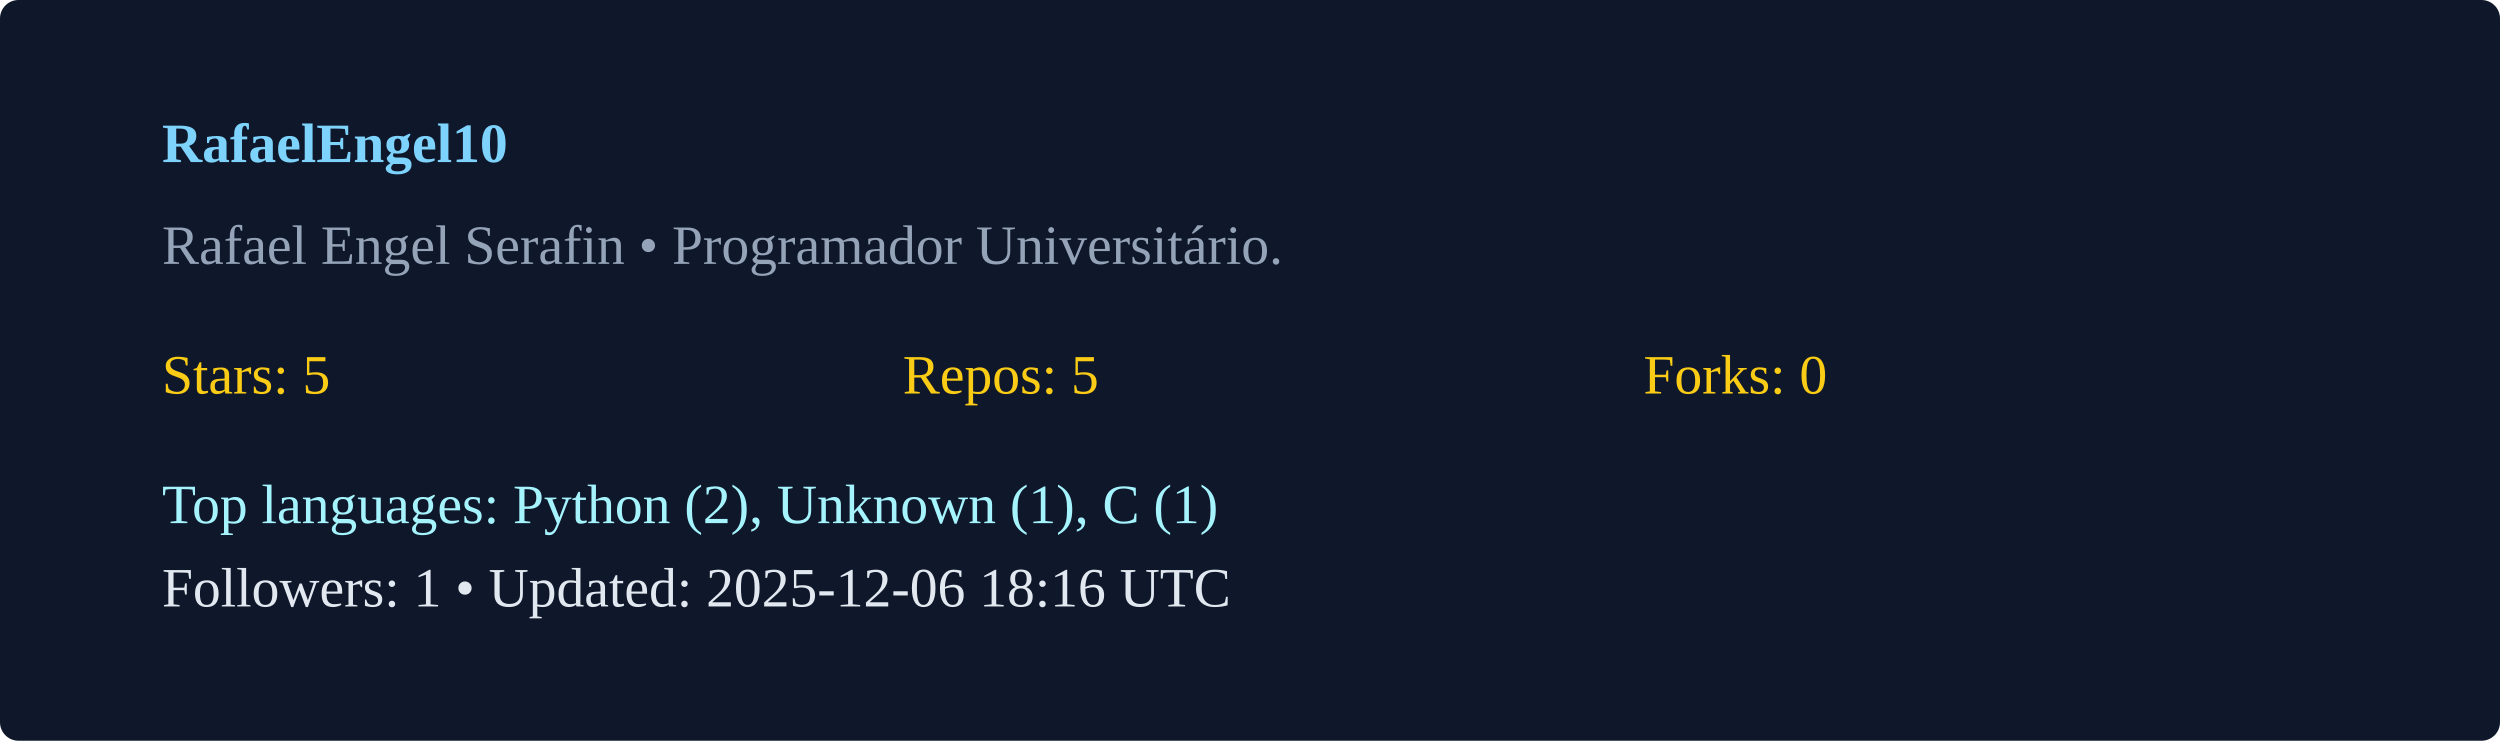
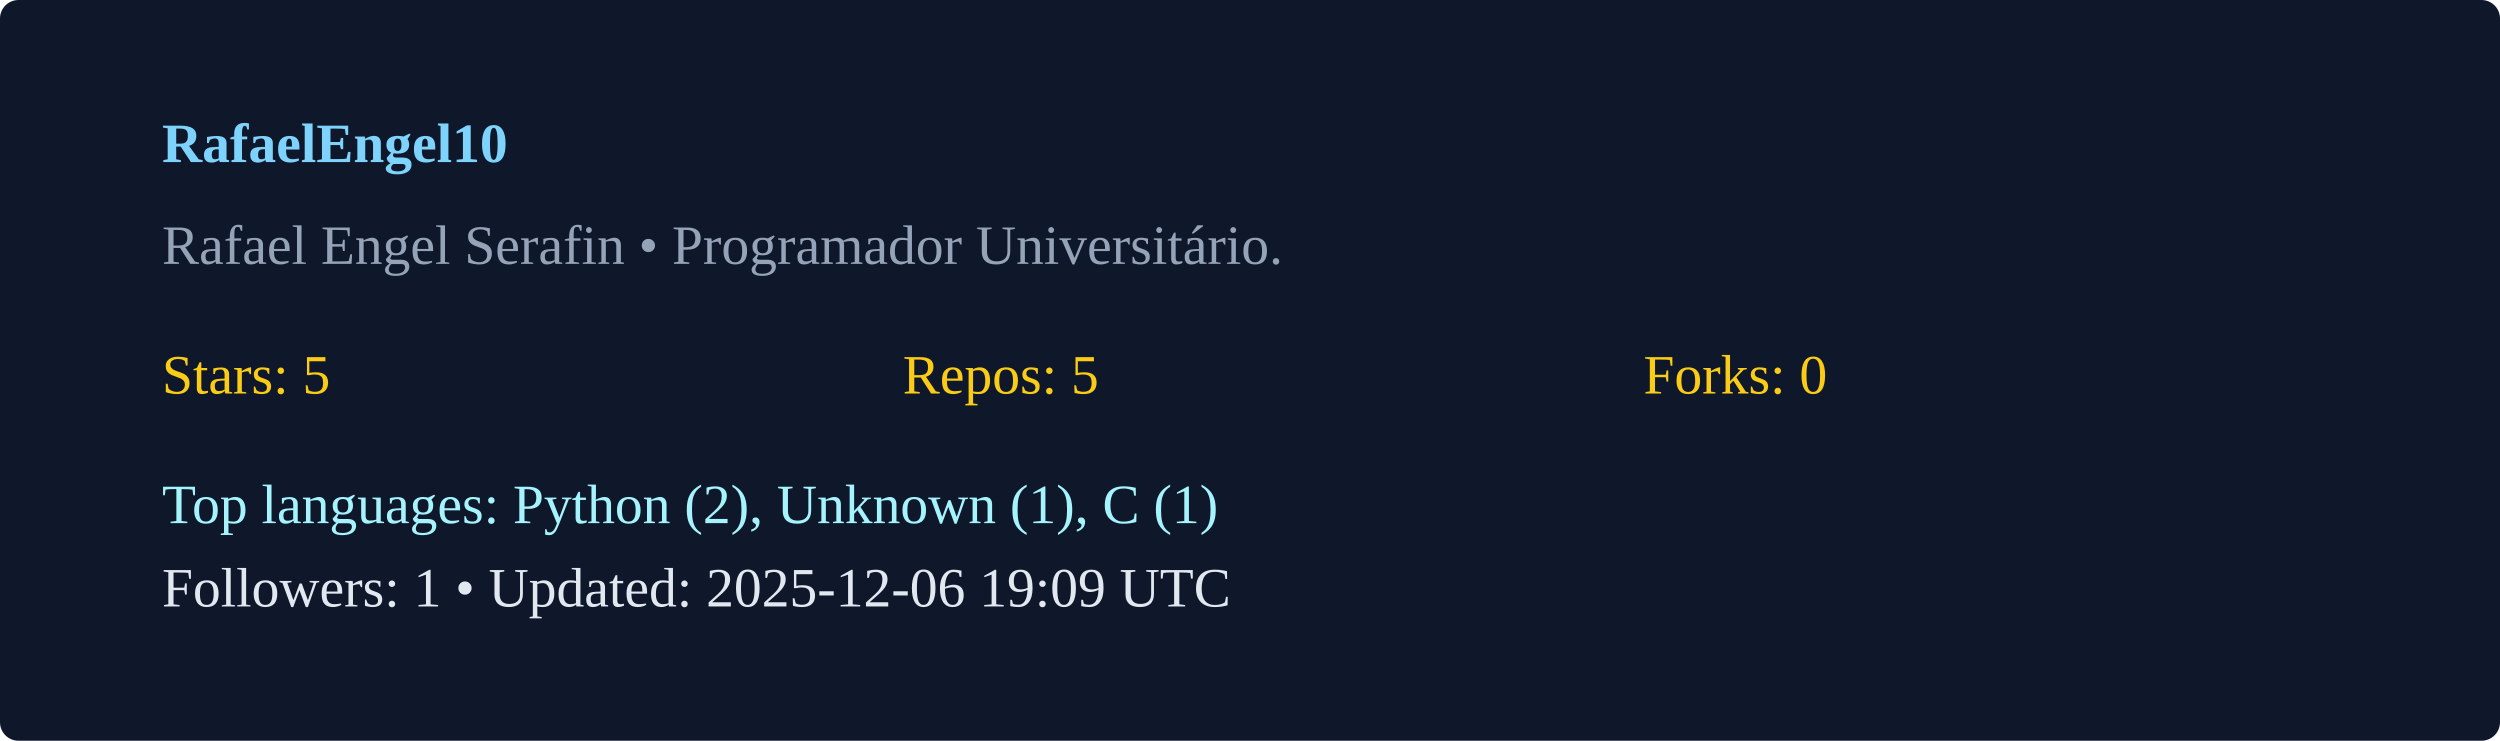
<svg xmlns="http://www.w3.org/2000/svg" width="540" height="160" viewBox="0 0 540 160">
  <rect width="100%" height="100%" rx="4" fill="#0f172a" />
  <g transform="translate(35,35)">
    <text x="0" y="0" fill="#7dd3fc" font-weight="600">RafaelEngel10</text>
    <text x="0" y="22" fill="#94a3b8">Rafael Engel Serafin  • Programador Universitário. </text>
    <g transform="translate(0,50)">
      <text x="0" y="0" fill="#facc15">Stars: 5</text>
      <text x="160" y="0" fill="#facc15">Repos: 5</text>
      <text x="320" y="0" fill="#facc15">Forks: 0</text>
      <text x="0" y="28" fill="#a5f3fc">Top languages: Python (2), Unknown (1), C (1)</text>
-       <text x="0" y="46" fill="#e2e8f0">Followers: 1 • Updated: 2025-12-06 18:16 UTC</text>
+       <text x="0" y="46" fill="#e2e8f0">Followers: 1 • Updated: 2025-12-06 19:09 UTC</text>
    </g>
  </g>
</svg>
